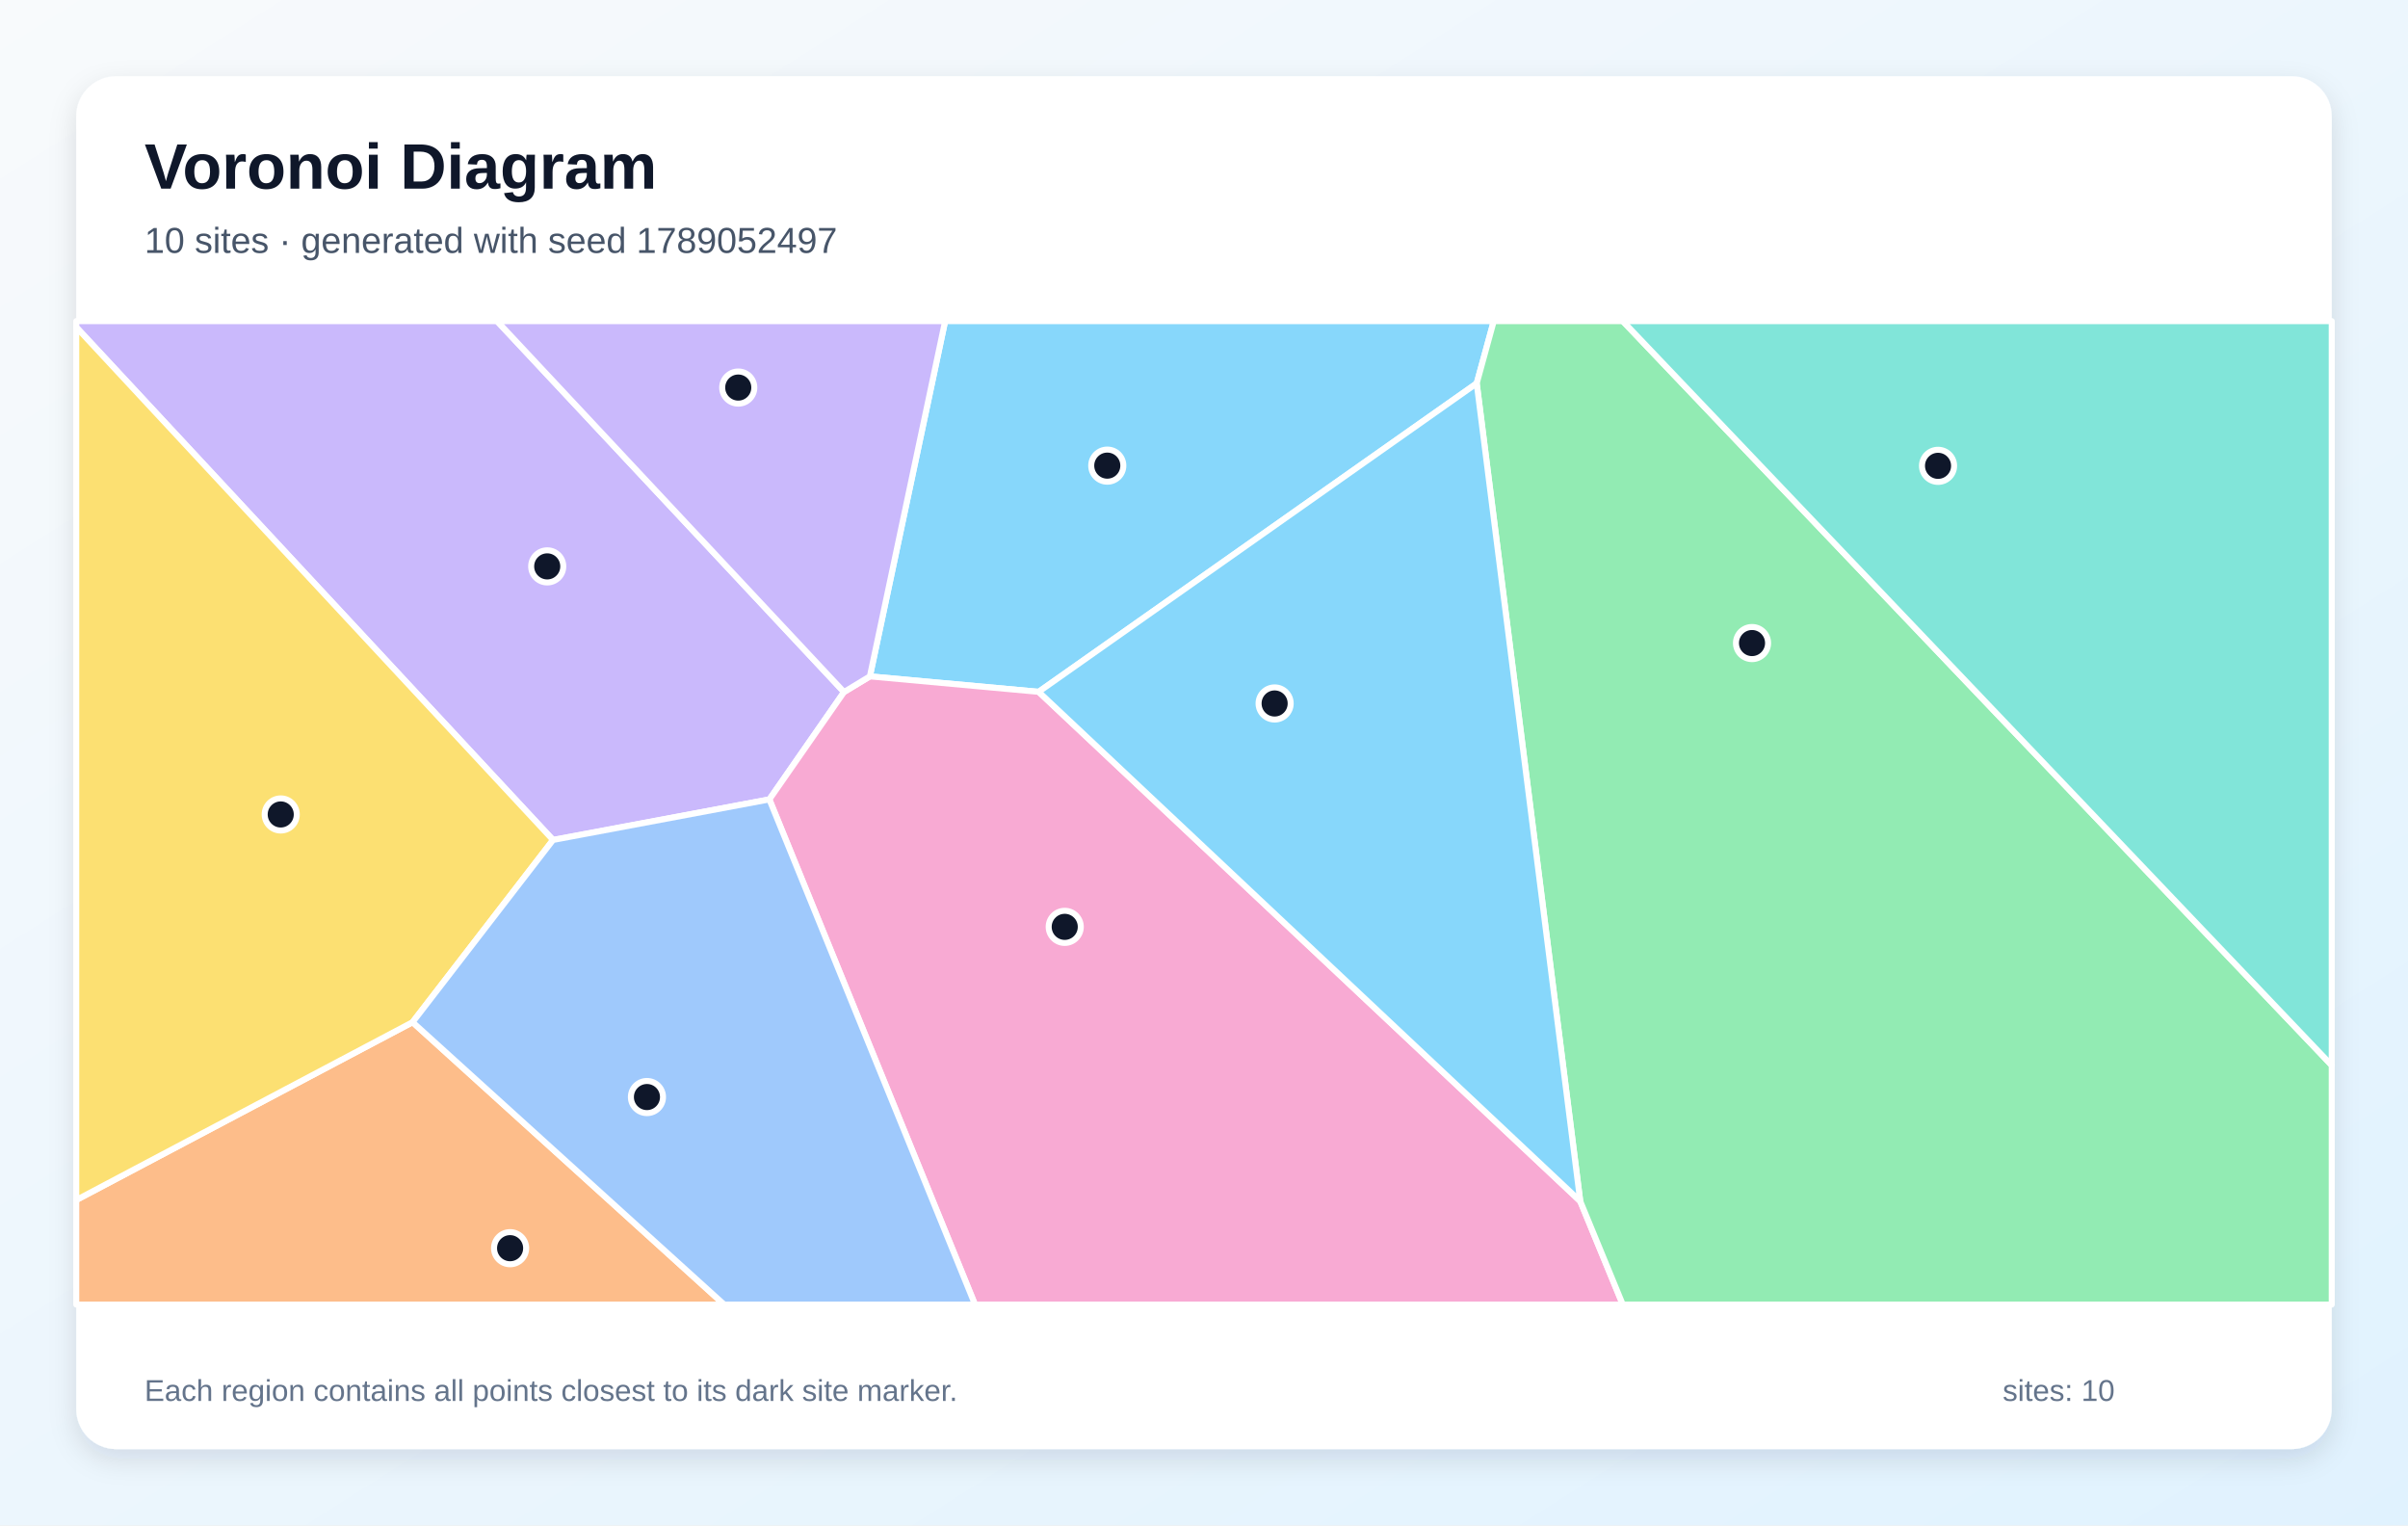
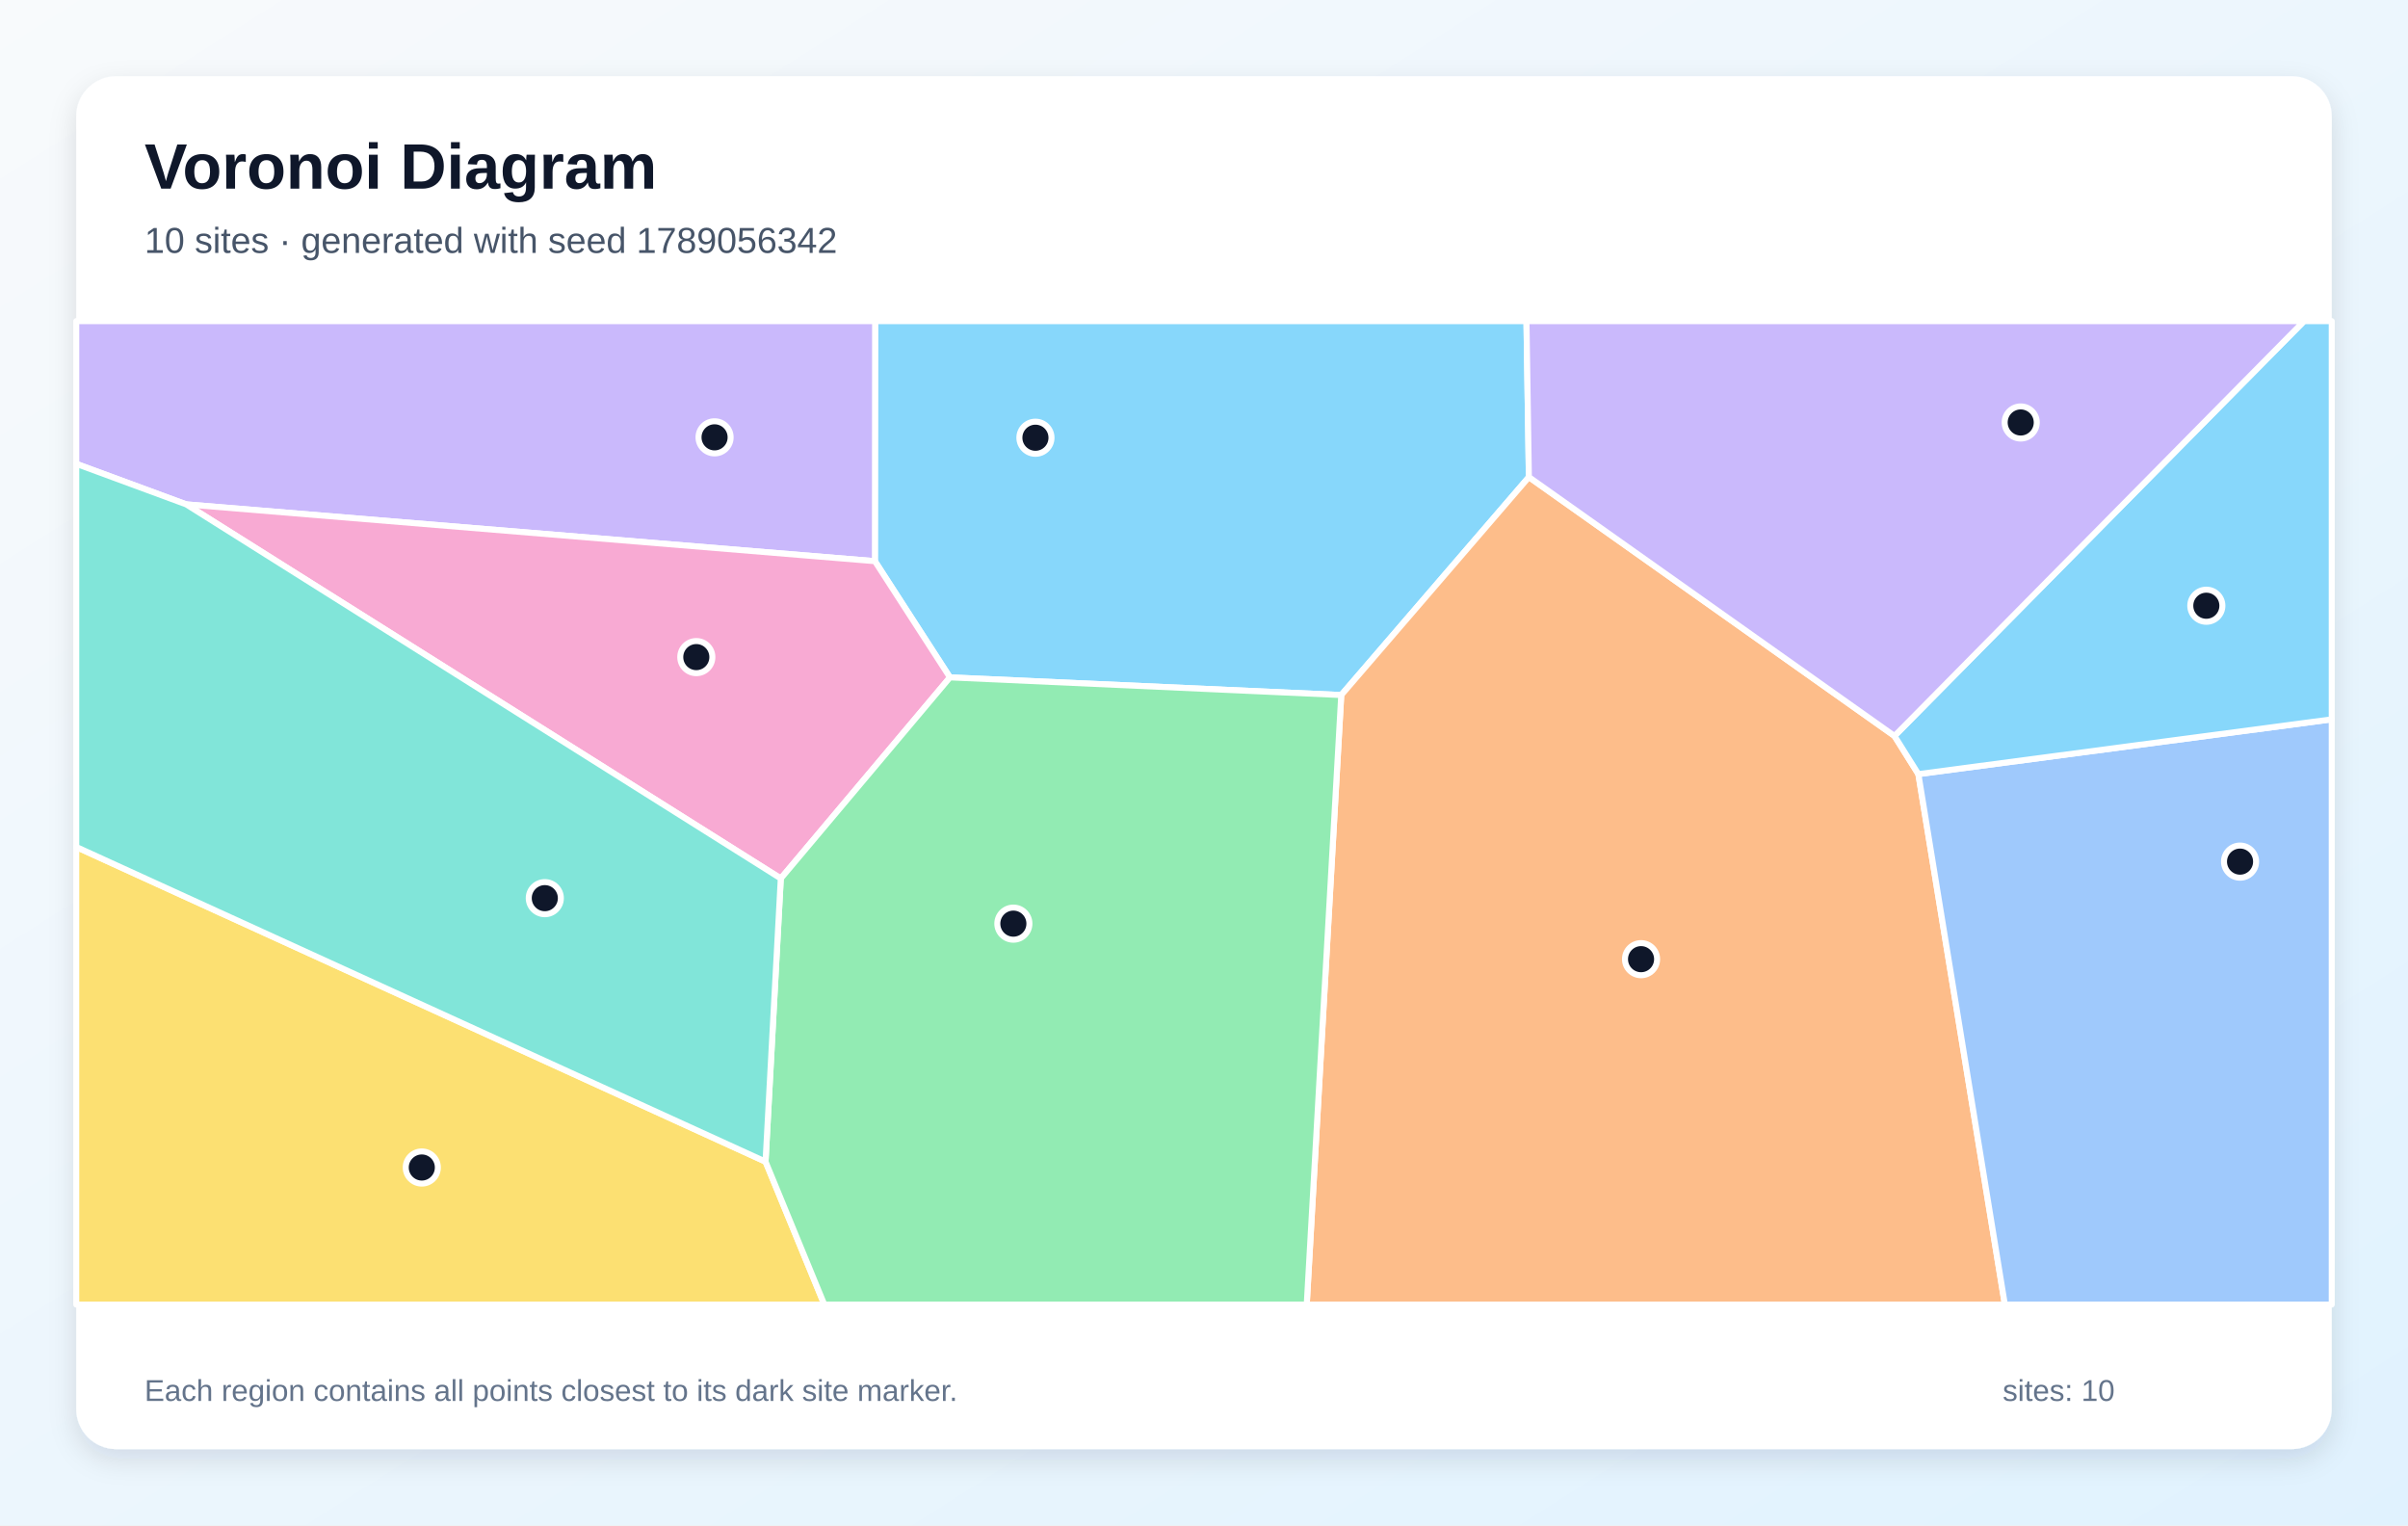
<svg xmlns="http://www.w3.org/2000/svg" width="1200" height="760" viewBox="0 0 1200 760" role="img" aria-labelledby="title description">
  <defs>
    <linearGradient id="background" x1="0" y1="0" x2="1" y2="1">
      <stop stop-color="#F8FAFC" />
      <stop offset="1" stop-color="#E0F2FE" />
    </linearGradient>
    <filter id="shadow" x="-10%" y="-10%" width="120%" height="120%">
      <feDropShadow dx="0" dy="5" stdDeviation="7" flood-color="#0F172A" flood-opacity=".12" />
    </filter>
  </defs>
  <rect width="1200" height="760" fill="url(#background)" />
  <rect x="38" y="38" width="1124" height="684" rx="20" fill="#FFFFFF" filter="url(#shadow)" />
  <g font-family="Arial, sans-serif">
    <text x="72" y="94" font-size="32" font-weight="700" fill="#0F172A">Voronoi Diagram</text>
-     <text x="72" y="126" font-size="18" fill="#475569">10 sites · generated with seed 1789052497</text>
+     <text x="72" y="126" font-size="18" fill="#475569">10 sites · generated with seed 1789056342</text>
  </g>
  <g stroke="#FFFFFF" stroke-width="3" stroke-linejoin="round">
-     <polygon points="735.9,191.0 517.6,344.7 433.5,337.0 471.0,160.0 744.4,160.0" fill="#38BDF8" fill-opacity="0.60" />
-     <polygon points="275.6,418.5 38.0,163.0 38.0,160.0 247.7,160.0 420.6,344.8 383.4,398.3" fill="#A78BFA" fill-opacity="0.60" />
-     <polygon points="383.4,398.3 420.6,344.8 433.5,337.0 517.6,344.7 787.5,598.5 808.7,650.0 485.9,650.0" fill="#F472B6" fill-opacity="0.60" />
-     <polygon points="38.0,597.9 205.6,509.3 360.9,650.0 38.0,650.0" fill="#FB923C" fill-opacity="0.60" />
-     <polygon points="205.6,509.3 38.0,597.9 38.0,163.0 275.6,418.5" fill="#FACC15" fill-opacity="0.60" />
-     <polygon points="787.5,598.5 735.9,191.0 744.4,160.0 808.7,160.0 1162.0,530.8 1162.0,650.0 808.7,650.0" fill="#4ADE80" fill-opacity="0.60" />
-     <polygon points="808.7,160.0 1162.0,160.0 1162.0,530.8" fill="#2DD4BF" fill-opacity="0.60" />
-     <polygon points="205.6,509.3 275.6,418.5 383.4,398.3 485.9,650.0 360.9,650.0" fill="#60A5FA" fill-opacity="0.60" />
-     <polygon points="787.5,598.5 517.6,344.7 735.9,191.0" fill="#38BDF8" fill-opacity="0.60" />
-     <polygon points="420.6,344.8 247.7,160.0 471.0,160.0 433.5,337.0" fill="#A78BFA" fill-opacity="0.60" />
+     <polygon points="761.9,237.7 668.4,346.3 473.4,337.5 436.0,279.6 436.1,160.0 760.7,160.0" fill="#38BDF8" fill-opacity="0.60" />
+     <polygon points="92.8,251.3 38.0,231.1 38.0,160.0 436.1,160.0 436.0,279.6" fill="#A78BFA" fill-opacity="0.60" />
+     <polygon points="389.1,437.7 92.8,251.3 436.0,279.6 473.4,337.5" fill="#F472B6" fill-opacity="0.60" />
+     <polygon points="668.4,346.3 761.9,237.7 944.1,366.7 956.0,385.7 999.1,650.0 651.2,650.0" fill="#FB923C" fill-opacity="0.60" />
+     <polygon points="38.0,422.0 381.5,578.8 410.8,650.0 38.0,650.0" fill="#FACC15" fill-opacity="0.60" />
+     <polygon points="381.5,578.8 389.1,437.7 473.4,337.5 668.4,346.3 651.2,650.0 410.8,650.0" fill="#4ADE80" fill-opacity="0.60" />
+     <polygon points="381.5,578.8 38.0,422.0 38.0,231.1 92.8,251.3 389.1,437.7" fill="#2DD4BF" fill-opacity="0.60" />
+     <polygon points="956.0,385.7 1162.0,358.4 1162.0,650.0 999.1,650.0" fill="#60A5FA" fill-opacity="0.60" />
+     <polygon points="956.0,385.7 944.1,366.7 1148.2,160.0 1162.0,160.0 1162.0,358.4" fill="#38BDF8" fill-opacity="0.60" />
+     <polygon points="944.1,366.7 761.9,237.7 760.7,160.0 1148.2,160.0" fill="#A78BFA" fill-opacity="0.60" />
  </g>
  <g>
-     <circle cx="551.8" cy="232.0" r="8" fill="#0F172A" stroke="#FFFFFF" stroke-width="3" />
-     <circle cx="272.7" cy="282.2" r="8" fill="#0F172A" stroke="#FFFFFF" stroke-width="3" />
-     <circle cx="530.6" cy="461.8" r="8" fill="#0F172A" stroke="#FFFFFF" stroke-width="3" />
-     <circle cx="254.2" cy="621.9" r="8" fill="#0F172A" stroke="#FFFFFF" stroke-width="3" />
-     <circle cx="139.9" cy="405.8" r="8" fill="#0F172A" stroke="#FFFFFF" stroke-width="3" />
-     <circle cx="873.1" cy="320.4" r="8" fill="#0F172A" stroke="#FFFFFF" stroke-width="3" />
-     <circle cx="965.8" cy="232.1" r="8" fill="#0F172A" stroke="#FFFFFF" stroke-width="3" />
-     <circle cx="322.4" cy="546.6" r="8" fill="#0F172A" stroke="#FFFFFF" stroke-width="3" />
-     <circle cx="635.2" cy="350.5" r="8" fill="#0F172A" stroke="#FFFFFF" stroke-width="3" />
-     <circle cx="367.9" cy="193.1" r="8" fill="#0F172A" stroke="#FFFFFF" stroke-width="3" />
+     <circle cx="516.0" cy="218.1" r="8" fill="#0F172A" stroke="#FFFFFF" stroke-width="3" />
+     <circle cx="356.1" cy="217.9" r="8" fill="#0F172A" stroke="#FFFFFF" stroke-width="3" />
+     <circle cx="347.0" cy="327.4" r="8" fill="#0F172A" stroke="#FFFFFF" stroke-width="3" />
+     <circle cx="817.8" cy="477.9" r="8" fill="#0F172A" stroke="#FFFFFF" stroke-width="3" />
+     <circle cx="210.2" cy="581.7" r="8" fill="#0F172A" stroke="#FFFFFF" stroke-width="3" />
+     <circle cx="505.0" cy="460.2" r="8" fill="#0F172A" stroke="#FFFFFF" stroke-width="3" />
+     <circle cx="271.5" cy="447.5" r="8" fill="#0F172A" stroke="#FFFFFF" stroke-width="3" />
+     <circle cx="1116.3" cy="429.3" r="8" fill="#0F172A" stroke="#FFFFFF" stroke-width="3" />
+     <circle cx="1099.5" cy="301.8" r="8" fill="#0F172A" stroke="#FFFFFF" stroke-width="3" />
+     <circle cx="1007.0" cy="210.5" r="8" fill="#0F172A" stroke="#FFFFFF" stroke-width="3" />
  </g>
  <g font-family="Arial, sans-serif" font-size="15" fill="#64748B">
    <text x="72" y="698">Each region contains all points closest to its dark site marker.</text>
    <text x="998" y="698">sites: 10</text>
  </g>
</svg>
